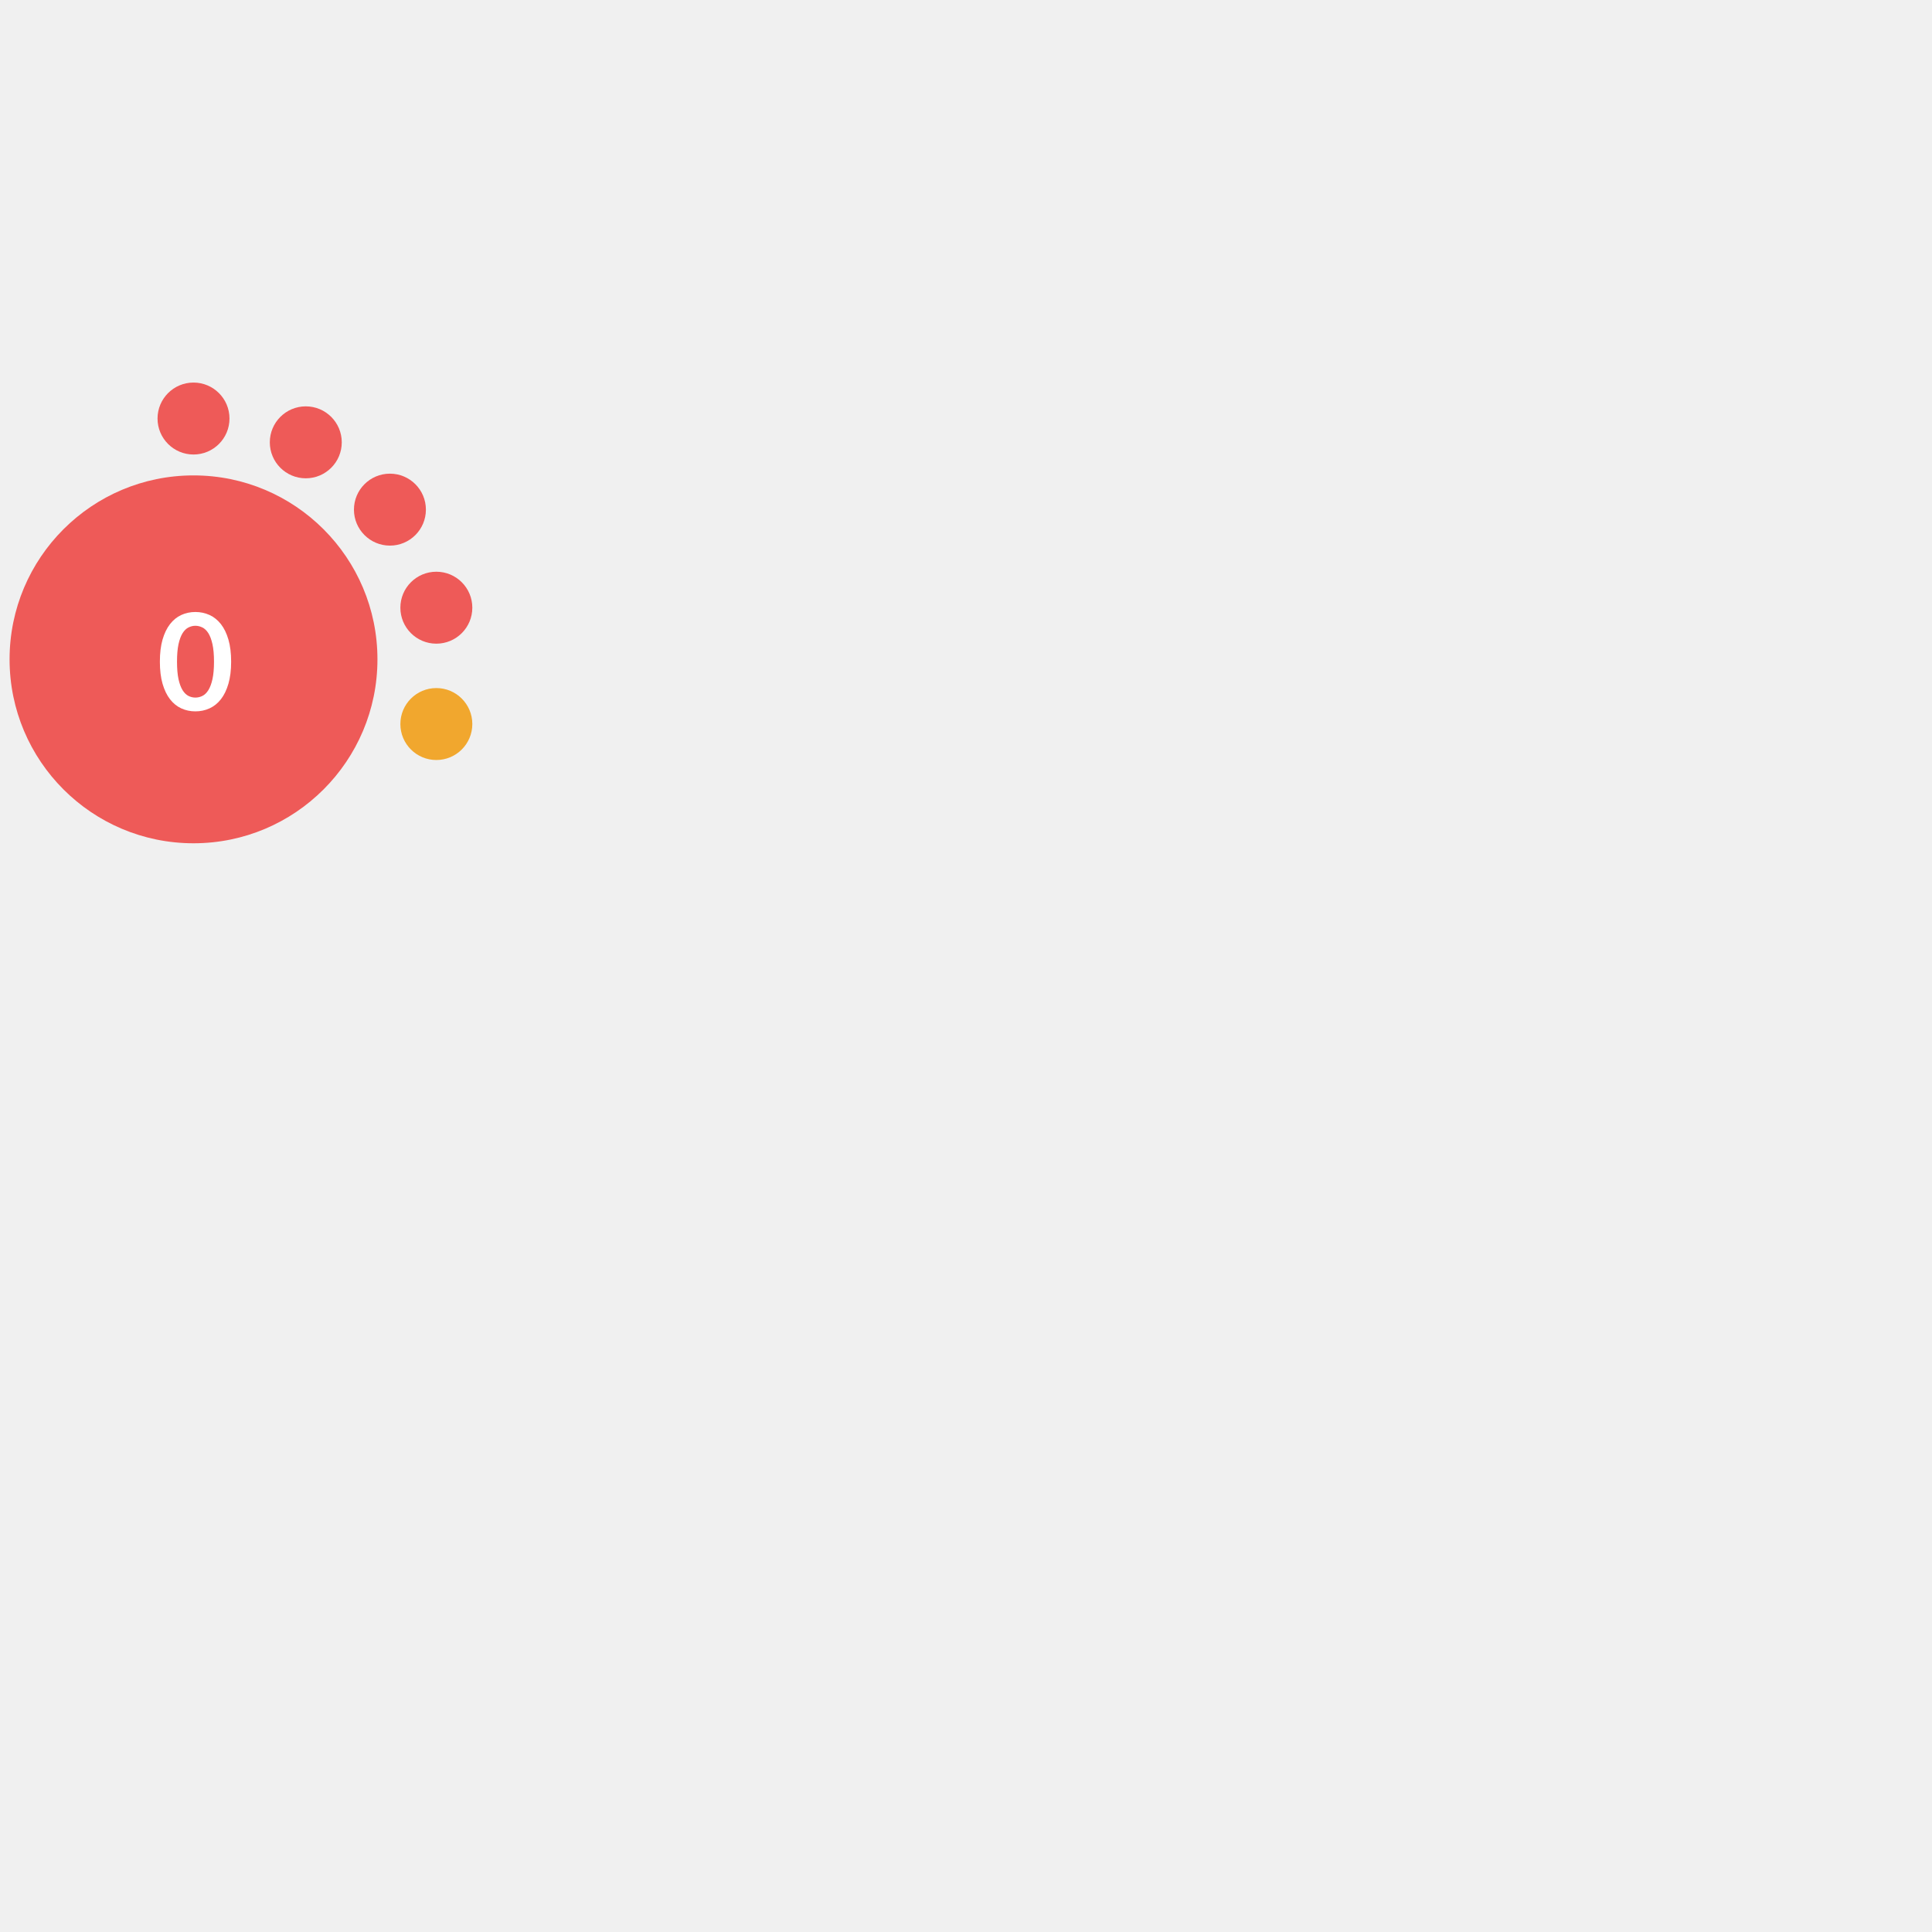
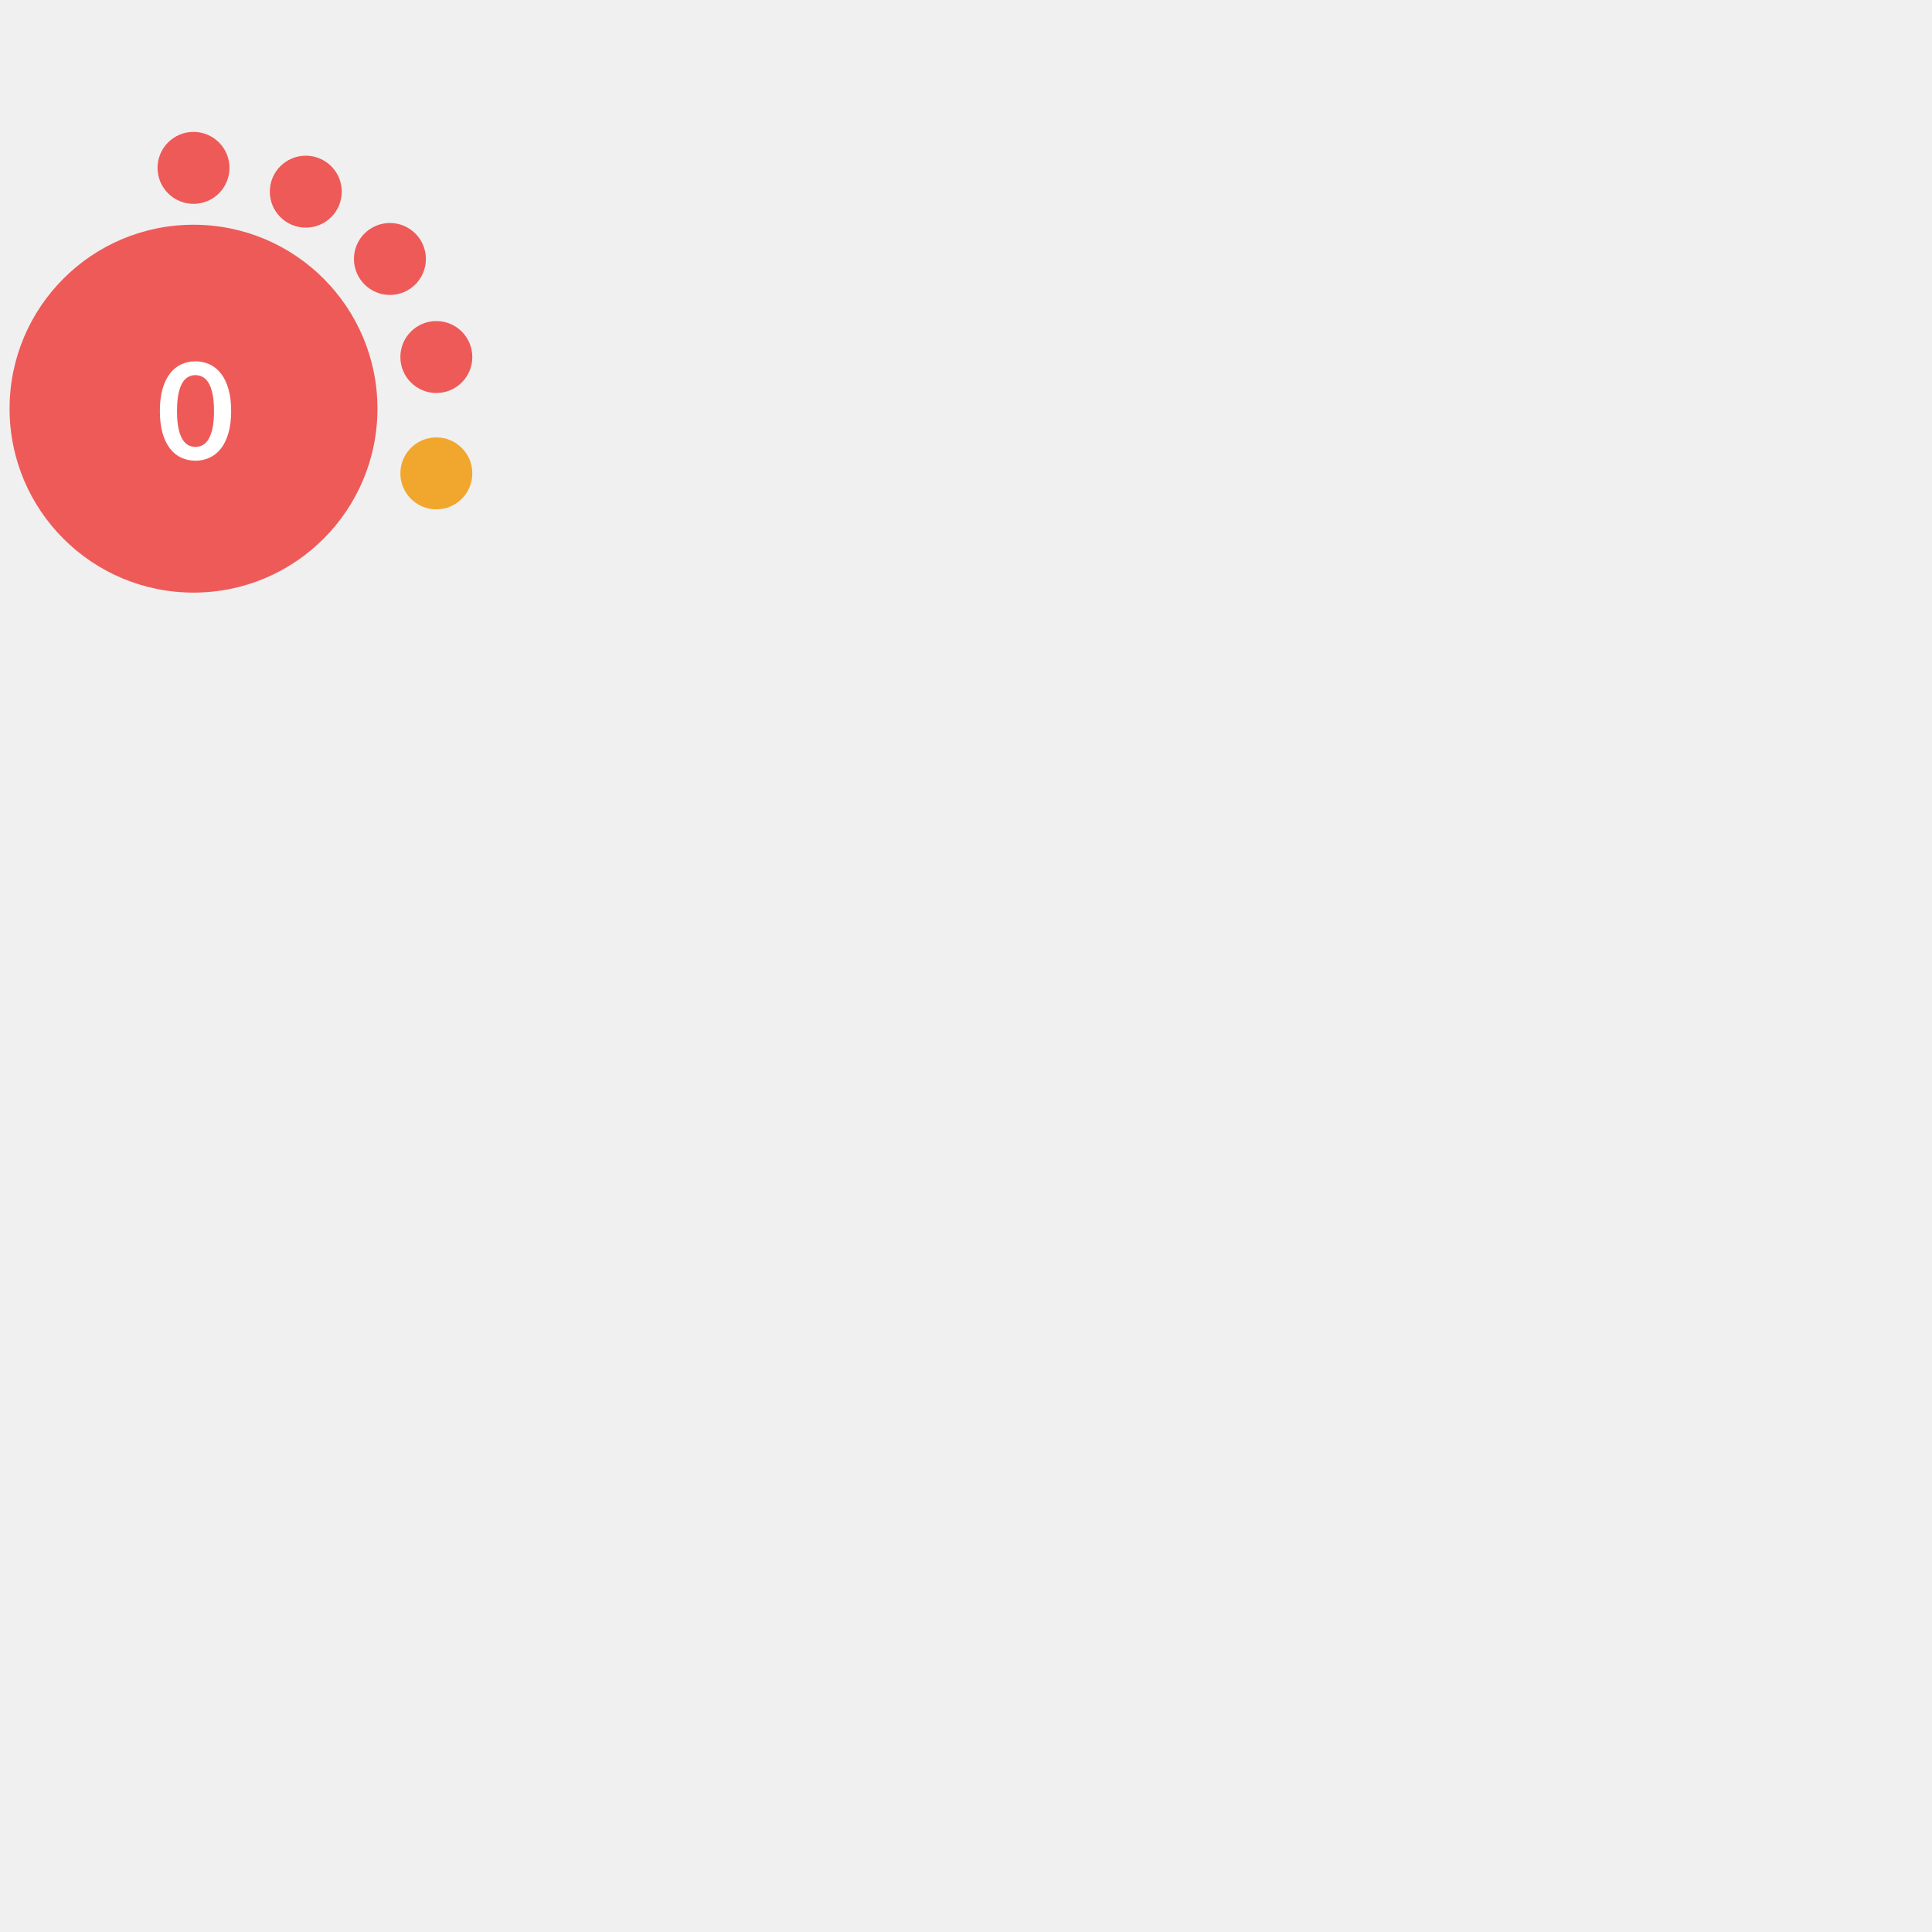
- <svg xmlns="http://www.w3.org/2000/svg" version="1.1" id="Layer_1" x="0px" y="0px" width="180" height="180" viewBox="0 0 665.925 403.2" style="enable-background:new 0 0 0 0;" xml:space="preserve">
+ <svg xmlns="http://www.w3.org/2000/svg" version="1.1" id="Layer_1" x="0px" y="0px" width="180" height="180" viewBox="0 0 665.925 576" style="enable-background:new 0 0 0 0;" xml:space="preserve">
  <style type="text/css">			.red{fill:#EE5A58;}		    .orange {fill:#F1A72E;}		    .green{fill:#AED17C;}			.yellow{fill:#F4D05D;}			.st2{fill:#FFFFFF;}			.st3{font-family:Lato-Bold, Lato;font-weight:700;}			.st4{font-size:46.339px;}		</style>
  <circle class="red" cx="66.7" cy="95.9" r="63.4" />
  <circle class="red" cx="66.7" cy="12.9" r="12.4" />
  <circle class="red" cx="105.4" cy="21.1" r="12.4" />
  <circle class="red" cx="134.4" cy="44.3" r="12.4" />
  <circle class="red" cx="150.4" cy="78.1" r="12.4" />
  <circle class="orange" cx="150.4" cy="118.2" r="12.4" />
  <text transform="matrix(1 0 0 1 53.9507 113.4561)" class="st2 st3 st4">0</text>
</svg>
